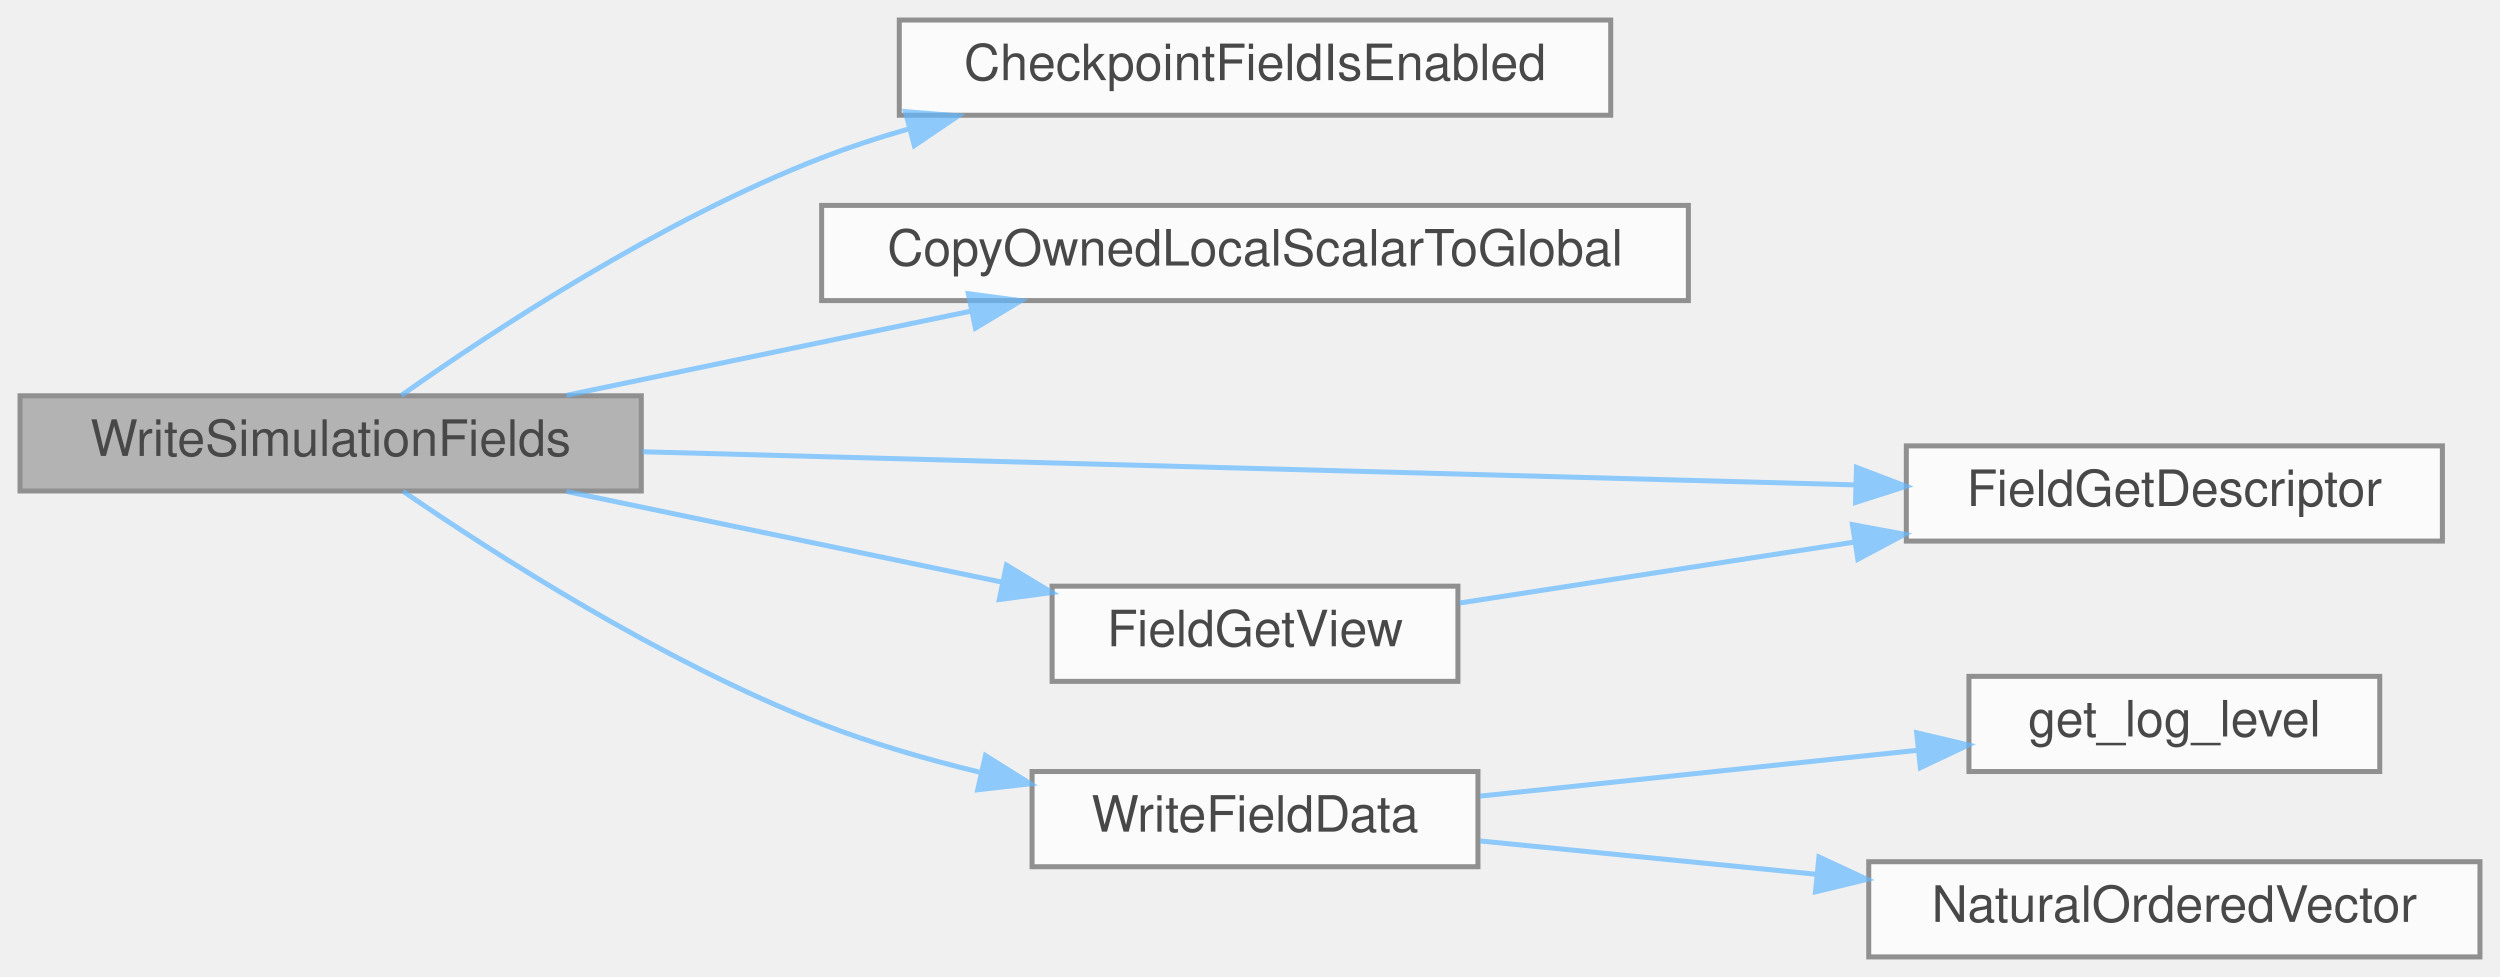
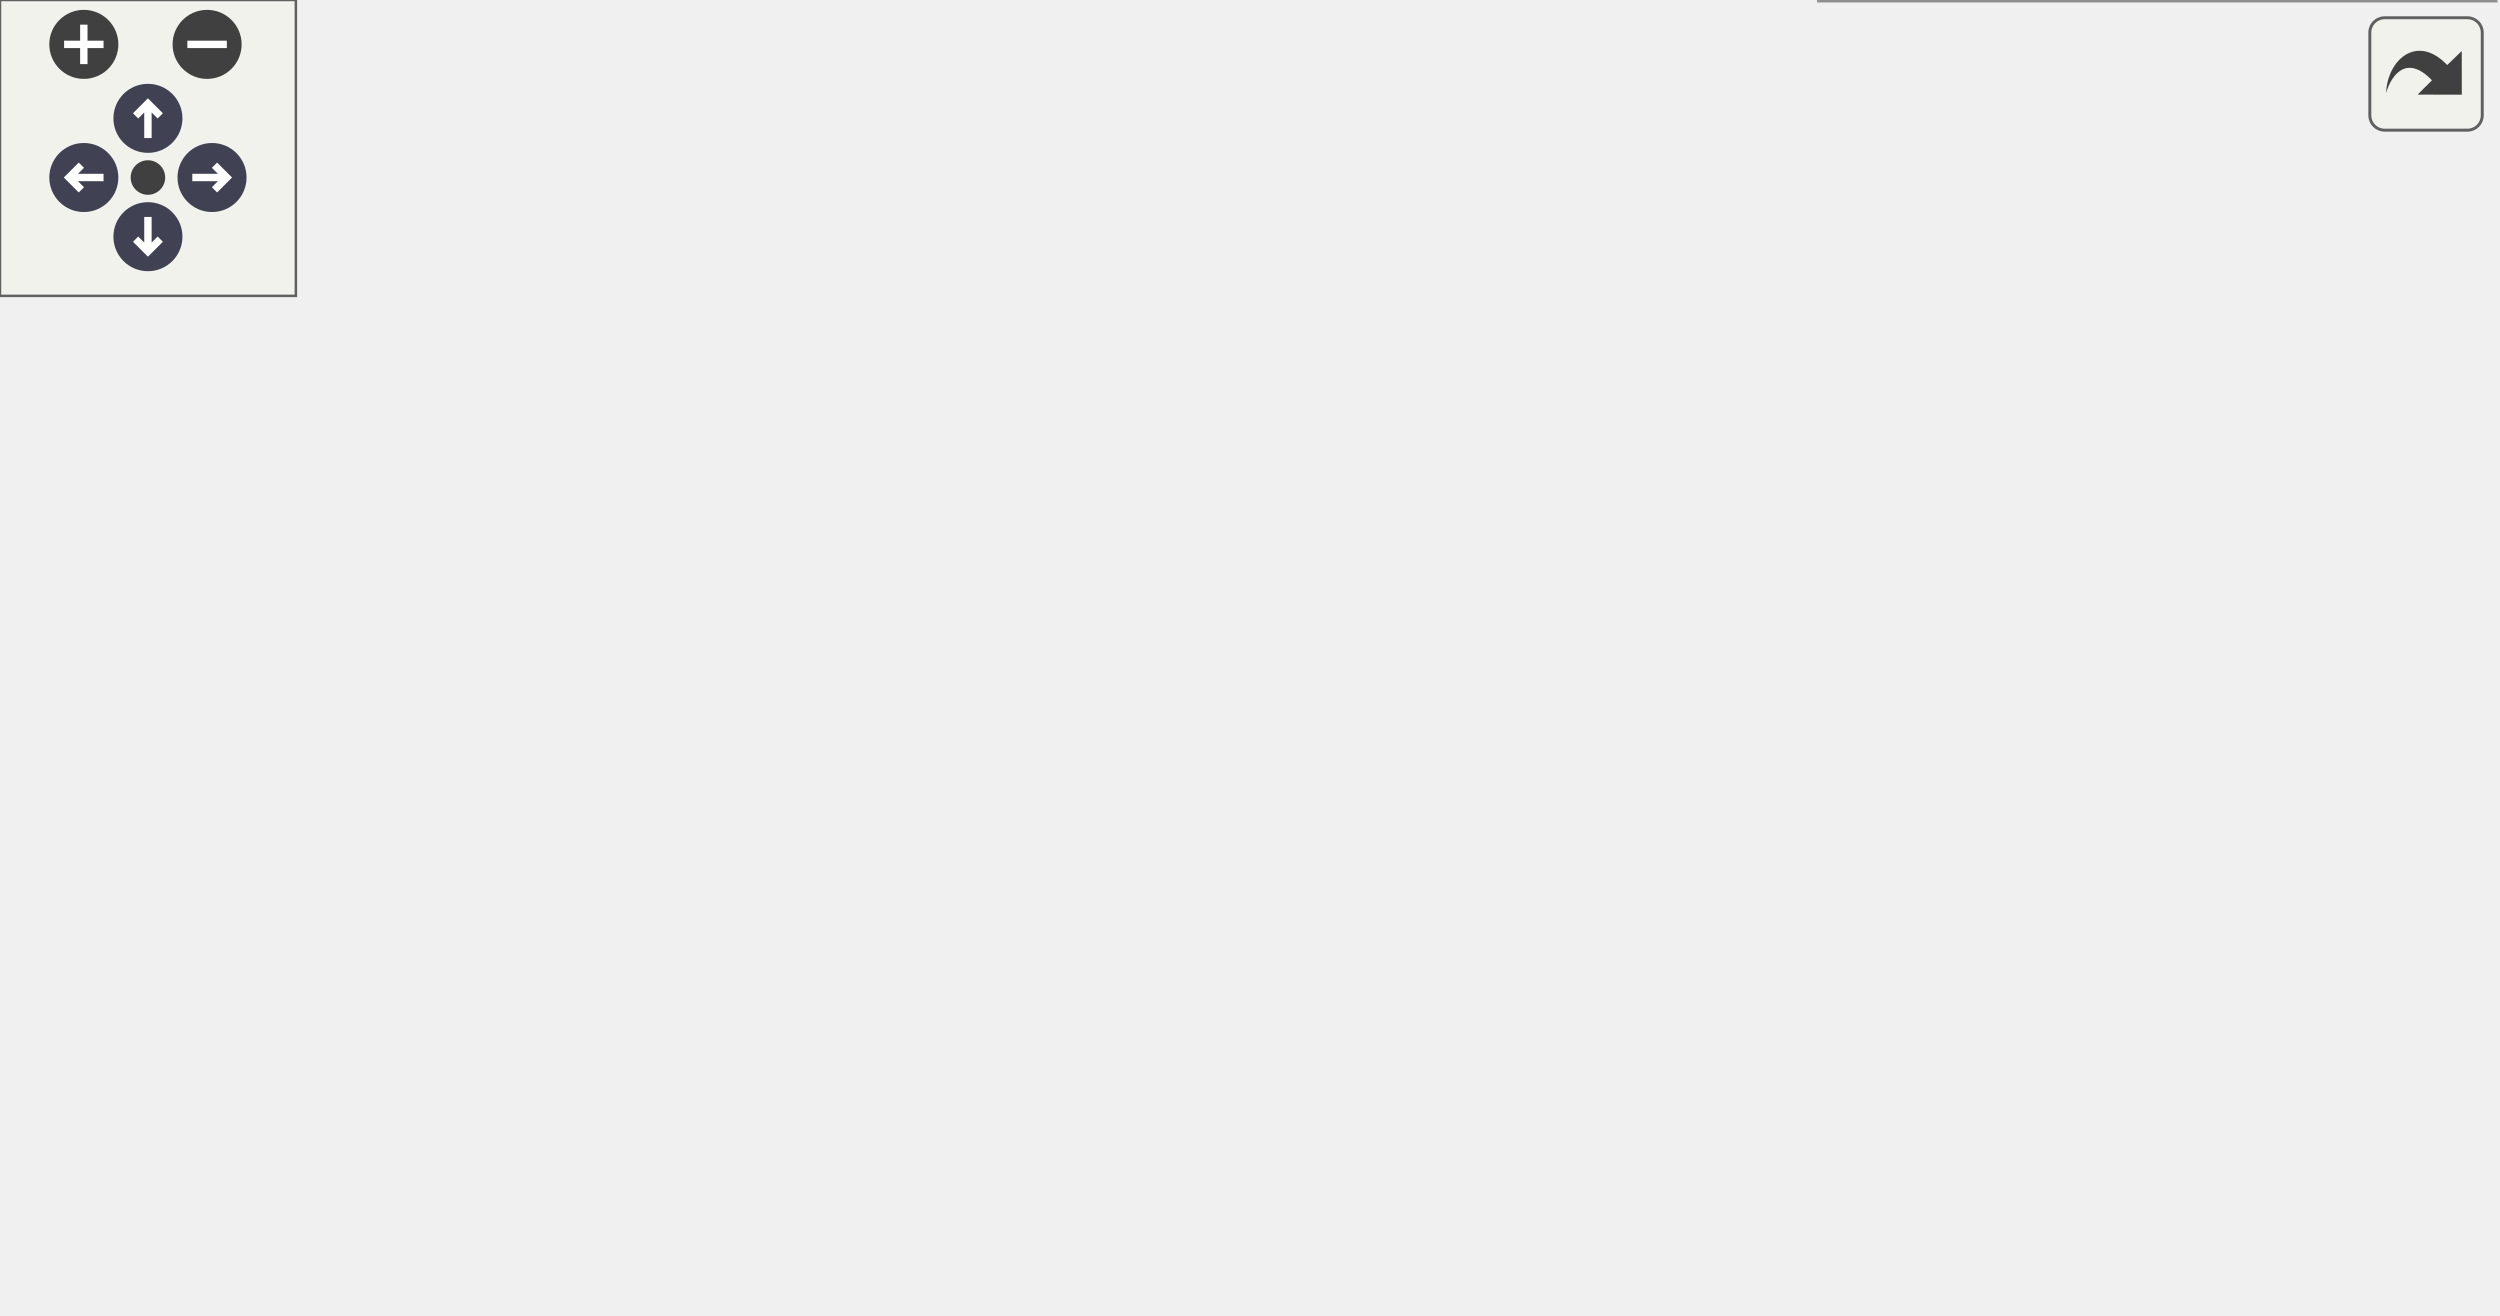
- <svg xmlns="http://www.w3.org/2000/svg" xmlns:xlink="http://www.w3.org/1999/xlink" width="499pt" height="195pt" viewBox="0.00 0.00 499.00 195.00">
-   <svg id="main" version="1.1" xml:space="preserve">
-     <style type="text/css">
+ <svg xmlns="http://www.w3.org/2000/svg" xmlns:xlink="http://www.w3.org/1999/xlink" id="main" version="1.1" xml:space="preserve">
+   <style type="text/css">
.node, .edge {opacity: 0.7;}
.node.selected, .edge.selected {opacity: 1;}
.edge:hover path { stroke: red; }
.edge:hover polygon { stroke: red; fill: red; }
</style>
-     <svg id="graph" class="graph">
-       <g id="graph0" class="graph" transform="scale(1 1) rotate(0) translate(4 191)">
-         <g id="Node000001" class="node">
-           <g id="a_Node000001">
-             <a xlink:title="Implementation of WriteSimulationFields().">
-               <polygon fill="#999999" stroke="#666666" points="124,-112 0,-112 0,-93 124,-93 124,-112" />
-               <text text-anchor="middle" x="62" y="-100" font-family="Helvetica,sans-Serif" font-size="10.00">WriteSimulationFields</text>
-             </a>
-           </g>
-         </g>
-         <g id="Node000002" class="node">
-           <g id="a_Node000002">
-             <a xlink:href="io_8c.html#a65625e7ac998a3a2c820f5e18795e1d0" target="_top" xlink:title="Implementation of CheckpointFieldIsEnabled().">
-               <polygon fill="white" stroke="#666666" points="317.5,-187 175.5,-187 175.5,-168 317.5,-168 317.5,-187" />
-               <text text-anchor="middle" x="246.5" y="-175" font-family="Helvetica,sans-Serif" font-size="10.00">CheckpointFieldIsEnabled</text>
-             </a>
-           </g>
-         </g>
-         <g id="edge1_Node000001_Node000002" class="edge">
-           <g id="a_edge1_Node000001_Node000002">
-             <a xlink:title=" ">
-               <path fill="none" stroke="#63b8ff" d="M76.11,-112.08C94.12,-124.8 127.94,-147.09 160,-159.5 165.53,-161.64 171.36,-163.55 177.28,-165.24" />
-               <polygon fill="#63b8ff" stroke="#63b8ff" points="176.71,-168.71 187.27,-167.89 178.5,-161.94 176.71,-168.71" />
-             </a>
-           </g>
-         </g>
-         <g id="Node000003" class="node">
-           <g id="a_Node000003">
-             <a xlink:href="io_8c.html#aab0b067d646f27925a11fc8d1bb9dbe4" target="_top" xlink:title="Copies the owned entries of a ghosted scalar DMDA vector to its global vector.">
-               <polygon fill="white" stroke="#666666" points="333,-150 160,-150 160,-131 333,-131 333,-150" />
-               <text text-anchor="middle" x="246.5" y="-138" font-family="Helvetica,sans-Serif" font-size="10.00">CopyOwnedLocalScalarToGlobal</text>
-             </a>
-           </g>
-         </g>
-         <g id="edge2_Node000001_Node000003" class="edge">
-           <g id="a_edge2_Node000001_Node000003">
-             <a xlink:title=" ">
-               <path fill="none" stroke="#63b8ff" d="M109.05,-112.09C133.57,-117.19 163.91,-123.51 189.75,-128.89" />
-               <polygon fill="#63b8ff" stroke="#63b8ff" points="189.28,-132.37 199.78,-130.98 190.7,-125.51 189.28,-132.37" />
-             </a>
-           </g>
-         </g>
-         <g id="Node000004" class="node">
-           <g id="a_Node000004">
-             <a xlink:href="field__catalog_8c.html#af63f334e53a107f8f499473db992d486" target="_top" xlink:title="Return immutable metadata for a valid field identifier.">
-               <polygon fill="white" stroke="#666666" points="483.5,-102 376.5,-102 376.5,-83 483.5,-83 483.5,-102" />
-               <text text-anchor="middle" x="430" y="-90" font-family="Helvetica,sans-Serif" font-size="10.00">FieldGetDescriptor</text>
-             </a>
-           </g>
-         </g>
-         <g id="edge3_Node000001_Node000004" class="edge">
-           <g id="a_edge3_Node000001_Node000004">
-             <a xlink:title=" ">
-               <path fill="none" stroke="#63b8ff" d="M124.26,-100.83C191.43,-98.99 298.63,-96.06 366.35,-94.21" />
-               <polygon fill="#63b8ff" stroke="#63b8ff" points="366.55,-97.71 376.45,-93.94 366.36,-90.71 366.55,-97.71" />
-             </a>
-           </g>
-         </g>
-         <g id="Node000005" class="node">
-           <g id="a_Node000005">
-             <a xlink:href="field__catalog_8c.html#a8e973bba212aed4167b3f294d220384e" target="_top" xlink:title="Resolve the existing DM and global/local vectors for one field.">
-               <polygon fill="white" stroke="#666666" points="287,-74 206,-74 206,-55 287,-55 287,-74" />
-               <text text-anchor="middle" x="246.5" y="-62" font-family="Helvetica,sans-Serif" font-size="10.00">FieldGetView</text>
-             </a>
-           </g>
-         </g>
-         <g id="edge4_Node000001_Node000005" class="edge">
-           <g id="a_edge4_Node000001_Node000005">
-             <a xlink:title=" ">
-               <path fill="none" stroke="#63b8ff" d="M109.05,-92.91C135.55,-87.39 168.85,-80.46 195.92,-74.82" />
-               <polygon fill="#63b8ff" stroke="#63b8ff" points="196.89,-78.2 205.96,-72.73 195.46,-71.34 196.89,-78.2" />
-             </a>
-           </g>
-         </g>
-         <g id="Node000006" class="node">
-           <g id="a_Node000006">
-             <a xlink:href="io_8c.html#ac803025835746a64f59ff7b0829810d0" target="_top" xlink:title="Internal helper implementation: WriteFieldData().">
-               <polygon fill="white" stroke="#666666" points="291,-37 202,-37 202,-18 291,-18 291,-37" />
-               <text text-anchor="middle" x="246.5" y="-25" font-family="Helvetica,sans-Serif" font-size="10.00">WriteFieldData</text>
-             </a>
-           </g>
-         </g>
-         <g id="edge6_Node000001_Node000006" class="edge">
-           <g id="a_edge6_Node000001_Node000006">
-             <a xlink:title=" ">
-               <path fill="none" stroke="#63b8ff" d="M76.46,-92.94C94.6,-80.48 128.29,-58.84 160,-46.5 169.99,-42.61 180.96,-39.43 191.61,-36.85" />
-               <polygon fill="#63b8ff" stroke="#63b8ff" points="192.7,-40.19 201.68,-34.56 191.15,-33.36 192.7,-40.19" />
-             </a>
-           </g>
-         </g>
-         <g id="edge5_Node000005_Node000004" class="edge">
-           <g id="a_edge5_Node000005_Node000004">
-             <a xlink:title=" ">
-               <path fill="none" stroke="#63b8ff" d="M287.33,-70.64C310.36,-74.2 339.86,-78.75 365.97,-82.78" />
-               <polygon fill="#63b8ff" stroke="#63b8ff" points="365.75,-86.28 376.17,-84.35 366.82,-79.37 365.75,-86.28" />
-             </a>
-           </g>
-         </g>
-         <g id="Node000007" class="node">
-           <g id="a_Node000007">
-             <a xlink:href="logging_8c.html#a9585f583c260f40a73f2490914edc689" target="_top" xlink:title="Retrieves the current logging level from the environment variable LOG_LEVEL.">
-               <polygon fill="white" stroke="#666666" points="471,-56 389,-56 389,-37 471,-37 471,-56" />
-               <text text-anchor="middle" x="430" y="-44" font-family="Helvetica,sans-Serif" font-size="10.00">get_log_level</text>
-             </a>
-           </g>
-         </g>
-         <g id="edge7_Node000006_Node000007" class="edge">
-           <g id="a_edge7_Node000006_Node000007">
-             <a xlink:title=" ">
-               <path fill="none" stroke="#63b8ff" d="M291.44,-32.1C317.76,-34.86 351.33,-38.37 378.71,-41.24" />
-               <polygon fill="#63b8ff" stroke="#63b8ff" points="378.57,-44.74 388.88,-42.3 379.3,-37.78 378.57,-44.74" />
-             </a>
-           </g>
-         </g>
-         <g id="Node000008" class="node">
-           <g id="a_Node000008">
-             <a xlink:href="io_8c.html#a686aca53f9ae07c4feb356ccfe0cbdc2" target="_top" xlink:title="Express a vector in decomposition-independent natural ordering.">
-               <polygon fill="white" stroke="#666666" points="491,-19 369,-19 369,0 491,0 491,-19" />
-               <text text-anchor="middle" x="430" y="-7" font-family="Helvetica,sans-Serif" font-size="10.00">NaturalOrderedVector</text>
-             </a>
-           </g>
-         </g>
-         <g id="edge8_Node000006_Node000008" class="edge">
-           <g id="a_edge8_Node000006_Node000008">
-             <a xlink:title=" ">
-               <path fill="none" stroke="#63b8ff" d="M291.44,-23.14C311.54,-21.15 335.87,-18.74 358.44,-16.5" />
-               <polygon fill="#63b8ff" stroke="#63b8ff" points="359.06,-19.95 368.67,-15.48 358.37,-12.99 359.06,-19.95" />
-             </a>
-           </g>
-         </g>
-       </g>
-     </svg>
+   <defs>
+     <circle id="rim" cx="0" cy="0" r="7" />
+     <circle id="rim2" cx="0" cy="0" r="3.5" />
+     <g id="zoomPlus">
+       <use xlink:href="#rim" fill="#404040">
+         <set attributeName="fill" to="#808080" begin="zoomplus.mouseover" end="zoomplus.mouseout" />
+       </use>
+       <path d="M-4,0h8M0,-4v8" fill="none" stroke="white" stroke-width="1.5" pointer-events="none" />
+     </g>
+     <g id="zoomMin">
+       <use xlink:href="#rim" fill="#404040">
+         <set attributeName="fill" to="#808080" begin="zoomminus.mouseover" end="zoomminus.mouseout" />
+       </use>
+       <path d="M-4,0h8" fill="none" stroke="white" stroke-width="1.5" pointer-events="none" />
+     </g>
+     <g id="arrowUp" transform="translate(30 24)">
+       <use xlink:href="#rim" />
+       <path pointer-events="none" fill="none" stroke="white" stroke-width="1.5" d="M0,-3.0v7 M-2.5,-0.5L0,-3.0L2.5,-0.5" />
+     </g>
+     <g id="arrowRight" transform="rotate(90) translate(36 -43)">
+       <use xlink:href="#rim" />
+       <path pointer-events="none" fill="none" stroke="white" stroke-width="1.5" d="M0,-3.0v7 M-2.5,-0.5L0,-3.0L2.5,-0.5" />
+     </g>
+     <g id="arrowDown" transform="rotate(180) translate(-30 -48)">
+       <use xlink:href="#rim" />
+       <path pointer-events="none" fill="none" stroke="white" stroke-width="1.5" d="M0,-3.0v7 M-2.5,-0.5L0,-3.0L2.5,-0.5" />
+     </g>
+     <g id="arrowLeft" transform="rotate(270) translate(-36 17)">
+       <use xlink:href="#rim" />
+       <path pointer-events="none" fill="none" stroke="white" stroke-width="1.5" d="M0,-3.0v7 M-2.5,-0.5L0,-3.0L2.5,-0.5" />
+     </g>
+     <g id="resetDef">
+       <use xlink:href="#rim2" fill="#404040">
+         <set attributeName="fill" to="#808080" begin="reset.mouseover" end="reset.mouseout" />
+       </use>
+     </g>
+   </defs>
+   <svg id="graph" class="graph">
+     <g id="viewport">
+       <g id="Node000001" class="node">
+         <g id="a_Node000001">
+           <a xlink:title="Implementation of WriteSimulationFields().">
+             <polygon fill="#999999" stroke="#666666" points="124,-131 0,-131 0,-112 124,-112 124,-131" />
+             <text text-anchor="middle" x="62" y="-119" font-family="Helvetica,sans-Serif" font-size="10.00">WriteSimulationFields</text>
+           </a>
+         </g>
+       </g>
+       <g id="Node000002" class="node">
+         <g id="a_Node000002">
+           <a xlink:href="io_8c.html#a65625e7ac998a3a2c820f5e18795e1d0" target="_top" xlink:title="Implementation of CheckpointFieldIsEnabled().">
+             <polygon fill="white" stroke="#666666" points="317.5,-206 175.5,-206 175.5,-187 317.5,-187 317.5,-206" />
+             <text text-anchor="middle" x="246.5" y="-194" font-family="Helvetica,sans-Serif" font-size="10.00">CheckpointFieldIsEnabled</text>
+           </a>
+         </g>
+       </g>
+       <g id="edge1_Node000001_Node000002" class="edge">
+         <g id="a_edge1_Node000001_Node000002">
+           <a xlink:title=" ">
+             <path fill="none" stroke="#63b8ff" d="M76.11,-131.08C94.12,-143.8 127.94,-166.09 160,-178.5 165.53,-180.64 171.36,-182.55 177.28,-184.24" />
+             <polygon fill="#63b8ff" stroke="#63b8ff" points="176.71,-187.71 187.27,-186.89 178.5,-180.94 176.71,-187.71" />
+           </a>
+         </g>
+       </g>
+       <g id="Node000003" class="node">
+         <g id="a_Node000003">
+           <a xlink:href="io_8c.html#aab0b067d646f27925a11fc8d1bb9dbe4" target="_top" xlink:title="Copies the owned entries of a ghosted scalar DMDA vector to its global vector.">
+             <polygon fill="white" stroke="#666666" points="333,-169 160,-169 160,-150 333,-150 333,-169" />
+             <text text-anchor="middle" x="246.5" y="-157" font-family="Helvetica,sans-Serif" font-size="10.00">CopyOwnedLocalScalarToGlobal</text>
+           </a>
+         </g>
+       </g>
+       <g id="edge2_Node000001_Node000003" class="edge">
+         <g id="a_edge2_Node000001_Node000003">
+           <a xlink:title=" ">
+             <path fill="none" stroke="#63b8ff" d="M109.05,-131.09C133.57,-136.19 163.91,-142.51 189.75,-147.89" />
+             <polygon fill="#63b8ff" stroke="#63b8ff" points="189.28,-151.37 199.78,-149.98 190.7,-144.51 189.28,-151.37" />
+           </a>
+         </g>
+       </g>
+       <g id="Node000004" class="node">
+         <g id="a_Node000004">
+           <a xlink:href="field__catalog_8c.html#af63f334e53a107f8f499473db992d486" target="_top" xlink:title="Return immutable metadata for a valid field identifier.">
+             <polygon fill="white" stroke="#666666" points="491,-131 384,-131 384,-112 491,-112 491,-131" />
+             <text text-anchor="middle" x="437.5" y="-119" font-family="Helvetica,sans-Serif" font-size="10.00">FieldGetDescriptor</text>
+           </a>
+         </g>
+       </g>
+       <g id="edge3_Node000001_Node000004" class="edge">
+         <g id="a_edge3_Node000001_Node000004">
+           <a xlink:title=" ">
+             <path fill="none" stroke="#63b8ff" d="M124.26,-121.5C193.06,-121.5 304.15,-121.5 373.61,-121.5" />
+             <polygon fill="#63b8ff" stroke="#63b8ff" points="373.96,-125 383.96,-121.5 373.96,-118 373.96,-125" />
+           </a>
+         </g>
+       </g>
+       <g id="Node000005" class="node">
+         <g id="a_Node000005">
+           <a xlink:href="field__catalog_8c.html#a8e973bba212aed4167b3f294d220384e" target="_top" xlink:title="Resolve the existing DM and global/local vectors for one field.">
+             <polygon fill="white" stroke="#666666" points="287,-93 206,-93 206,-74 287,-74 287,-93" />
+             <text text-anchor="middle" x="246.5" y="-81" font-family="Helvetica,sans-Serif" font-size="10.00">FieldGetView</text>
+           </a>
+         </g>
+       </g>
+       <g id="edge4_Node000001_Node000005" class="edge">
+         <g id="a_edge4_Node000001_Node000005">
+           <a xlink:title=" ">
+             <path fill="none" stroke="#63b8ff" d="M109.05,-111.91C135.55,-106.39 168.85,-99.46 195.92,-93.82" />
+             <polygon fill="#63b8ff" stroke="#63b8ff" points="196.89,-97.2 205.96,-91.73 195.46,-90.34 196.89,-97.2" />
+           </a>
+         </g>
+       </g>
+       <g id="Node000006" class="node">
+         <g id="a_Node000006">
+           <a xlink:href="io_8c.html#ac803025835746a64f59ff7b0829810d0" target="_top" xlink:title="Internal helper implementation: WriteFieldData().">
+             <polygon fill="white" stroke="#666666" points="291,-56 202,-56 202,-37 291,-37 291,-56" />
+             <text text-anchor="middle" x="246.5" y="-44" font-family="Helvetica,sans-Serif" font-size="10.00">WriteFieldData</text>
+           </a>
+         </g>
+       </g>
+       <g id="edge6_Node000001_Node000006" class="edge">
+         <g id="a_edge6_Node000001_Node000006">
+           <a xlink:title=" ">
+             <path fill="none" stroke="#63b8ff" d="M76.46,-111.94C94.6,-99.48 128.29,-77.84 160,-65.5 169.99,-61.61 180.96,-58.43 191.61,-55.85" />
+             <polygon fill="#63b8ff" stroke="#63b8ff" points="192.7,-59.19 201.68,-53.56 191.15,-52.36 192.7,-59.19" />
+           </a>
+         </g>
+       </g>
+       <g id="edge5_Node000005_Node000004" class="edge">
+         <g id="a_edge5_Node000005_Node000004">
+           <a xlink:title=" ">
+             <path fill="none" stroke="#63b8ff" d="M287.12,-91.47C313.86,-96.84 349.58,-104.02 379.39,-110.02" />
+             <polygon fill="#63b8ff" stroke="#63b8ff" points="378.75,-113.46 389.24,-112 380.13,-106.6 378.75,-113.46" />
+           </a>
+         </g>
+       </g>
+       <g id="Node000007" class="node">
+         <g id="a_Node000007">
+           <a xlink:href="logging_8c.html#a9585f583c260f40a73f2490914edc689" target="_top" xlink:title="Retrieves the current logging level from the environment variable LOG_LEVEL.">
+             <polygon fill="white" stroke="#666666" points="478.5,-93 396.5,-93 396.5,-74 478.5,-74 478.5,-93" />
+             <text text-anchor="middle" x="437.5" y="-81" font-family="Helvetica,sans-Serif" font-size="10.00">get_log_level</text>
+           </a>
+         </g>
+       </g>
+       <g id="edge7_Node000006_Node000007" class="edge">
+         <g id="a_edge7_Node000006_Node000007">
+           <a xlink:title=" ">
+             <path fill="none" stroke="#63b8ff" d="M291.34,-55.08C319.72,-60.64 356.77,-67.89 386.33,-73.68" />
+             <polygon fill="#63b8ff" stroke="#63b8ff" points="385.96,-77.17 396.45,-75.66 387.31,-70.3 385.96,-77.17" />
+           </a>
+         </g>
+       </g>
+       <g id="Node000008" class="node">
+         <g id="a_Node000008">
+           <a xlink:href="io_8c.html#a686aca53f9ae07c4feb356ccfe0cbdc2" target="_top" xlink:title="Express a vector in decomposition-independent natural ordering.">
+             <polygon fill="white" stroke="#666666" points="498.5,-56 376.5,-56 376.5,-37 498.5,-37 498.5,-56" />
+             <text text-anchor="middle" x="437.5" y="-44" font-family="Helvetica,sans-Serif" font-size="10.00">NaturalOrderedVector</text>
+           </a>
+         </g>
+       </g>
+       <g id="edge8_Node000006_Node000008" class="edge">
+         <g id="a_edge8_Node000006_Node000008">
+           <a xlink:title=" ">
+             <path fill="none" stroke="#63b8ff" d="M291.34,-46.5C313.57,-46.5 341.12,-46.5 366.22,-46.5" />
+             <polygon fill="#63b8ff" stroke="#63b8ff" points="366.44,-50 376.44,-46.5 366.44,-43 366.44,-50" />
+           </a>
+         </g>
+       </g>
+       <g id="Node000009" class="node">
+         <g id="a_Node000009">
+           <a xlink:href="io_8c.html#abb16f04657773391ba85e5cbd57804c3" target="_top" xlink:title="Open a PETSc binary viewer for one field payload, reading or writing through MPI-IO.">
+             <polygon fill="white" stroke="#666666" points="506,-19 369,-19 369,0 506,0 506,-19" />
+             <text text-anchor="middle" x="437.5" y="-7" font-family="Helvetica,sans-Serif" font-size="10.00">OpenFieldPayloadViewer</text>
+           </a>
+         </g>
+       </g>
+       <g id="edge9_Node000006_Node000009" class="edge">
+         <g id="a_edge9_Node000006_Node000009">
+           <a xlink:title=" ">
+             <path fill="none" stroke="#63b8ff" d="M291.34,-37.92C317.07,-32.88 349.93,-26.45 377.87,-20.98" />
+             <polygon fill="#63b8ff" stroke="#63b8ff" points="378.78,-24.37 387.92,-19.01 377.43,-17.5 378.78,-24.37" />
+           </a>
+         </g>
+       </g>
+     </g>
+   </svg>
+   <g id="navigator" transform="translate(0 0)" fill="#404254">
+     <rect fill="#f2f5e9" fill-opacity="0.5" stroke="#606060" stroke-width=".5" x="0" y="0" width="60" height="60" />
+     <use id="zoomplus" xlink:href="#zoomPlus" x="17" y="9" />
+     <use id="zoomminus" xlink:href="#zoomMin" x="42" y="9" />
+     <use id="reset" xlink:href="#resetDef" x="30" y="36" />
+     <use id="arrowup" xlink:href="#arrowUp" x="0" y="0" />
+     <use id="arrowright" xlink:href="#arrowRight" x="0" y="0" />
+     <use id="arrowdown" xlink:href="#arrowDown" x="0" y="0" />
+     <use id="arrowleft" xlink:href="#arrowLeft" x="0" y="0" />
+   </g>
+   <svg viewBox="0 0 15 15" width="100%" height="30px" preserveAspectRatio="xMaxYMin meet">
+     <g id="arrow_out" transform="scale(0.3 0.3)">
+       <a xlink:href="io_8c_a64bf39306341645a6ba341217efb908c_cgraph_org.svg" target="_base">
+         <rect id="button" ry="5" rx="5" y="6" x="6" height="38" width="38" fill="#f2f5e9" fill-opacity="0.5" stroke="#606060" stroke-width="1.0" />
+         <path id="arrow" d="M 11.5,31.437 C 11.94,20.098 22.043,11.323 32.159,21.979 L 37.069,17.246 C 37.069,17.246 37.088,32 37.088,32 L 22.16,31.978 C 22.16,31.978 26.998,27.14 26.998,27.14 C 18.529,18.264 13.292,25.23 11.5,31.437 z" style="fill:#404040;" />
+       </a>
+     </g>
  </svg>
  <style type="text/css">

[data-mouse-over-selected='false'] { opacity: 0.7; }
[data-mouse-over-selected='true']  { opacity: 1.0; }

</style>
</svg>
